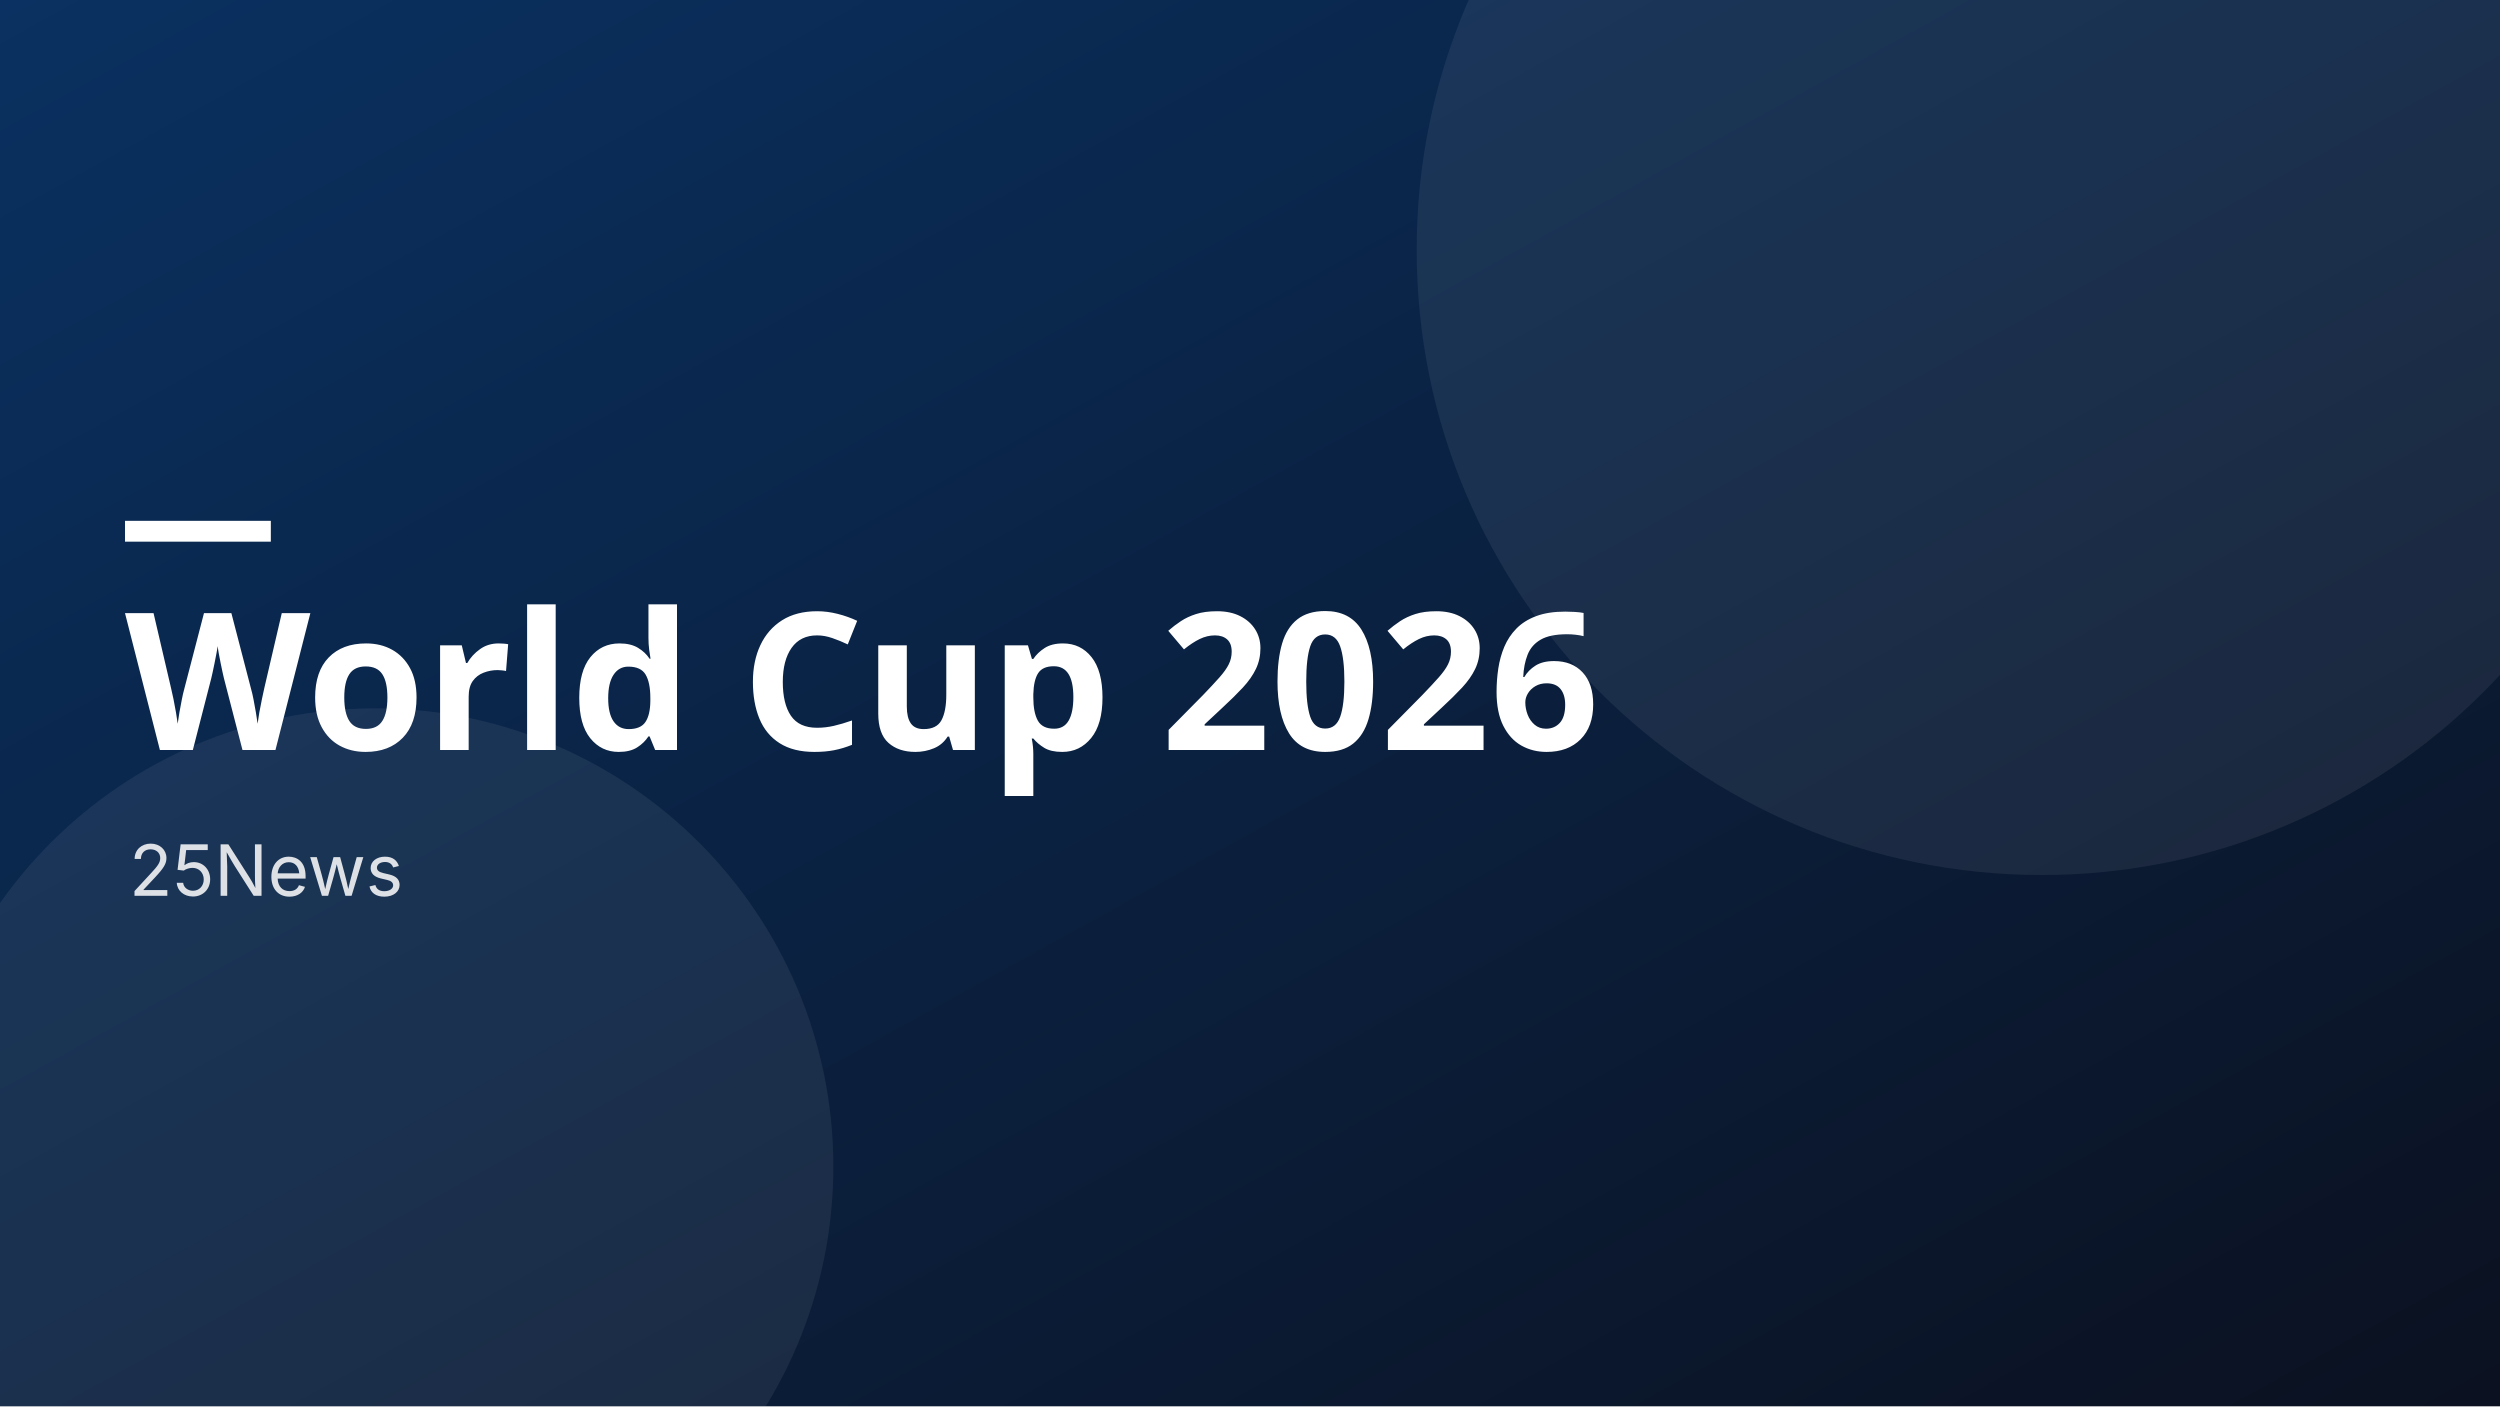
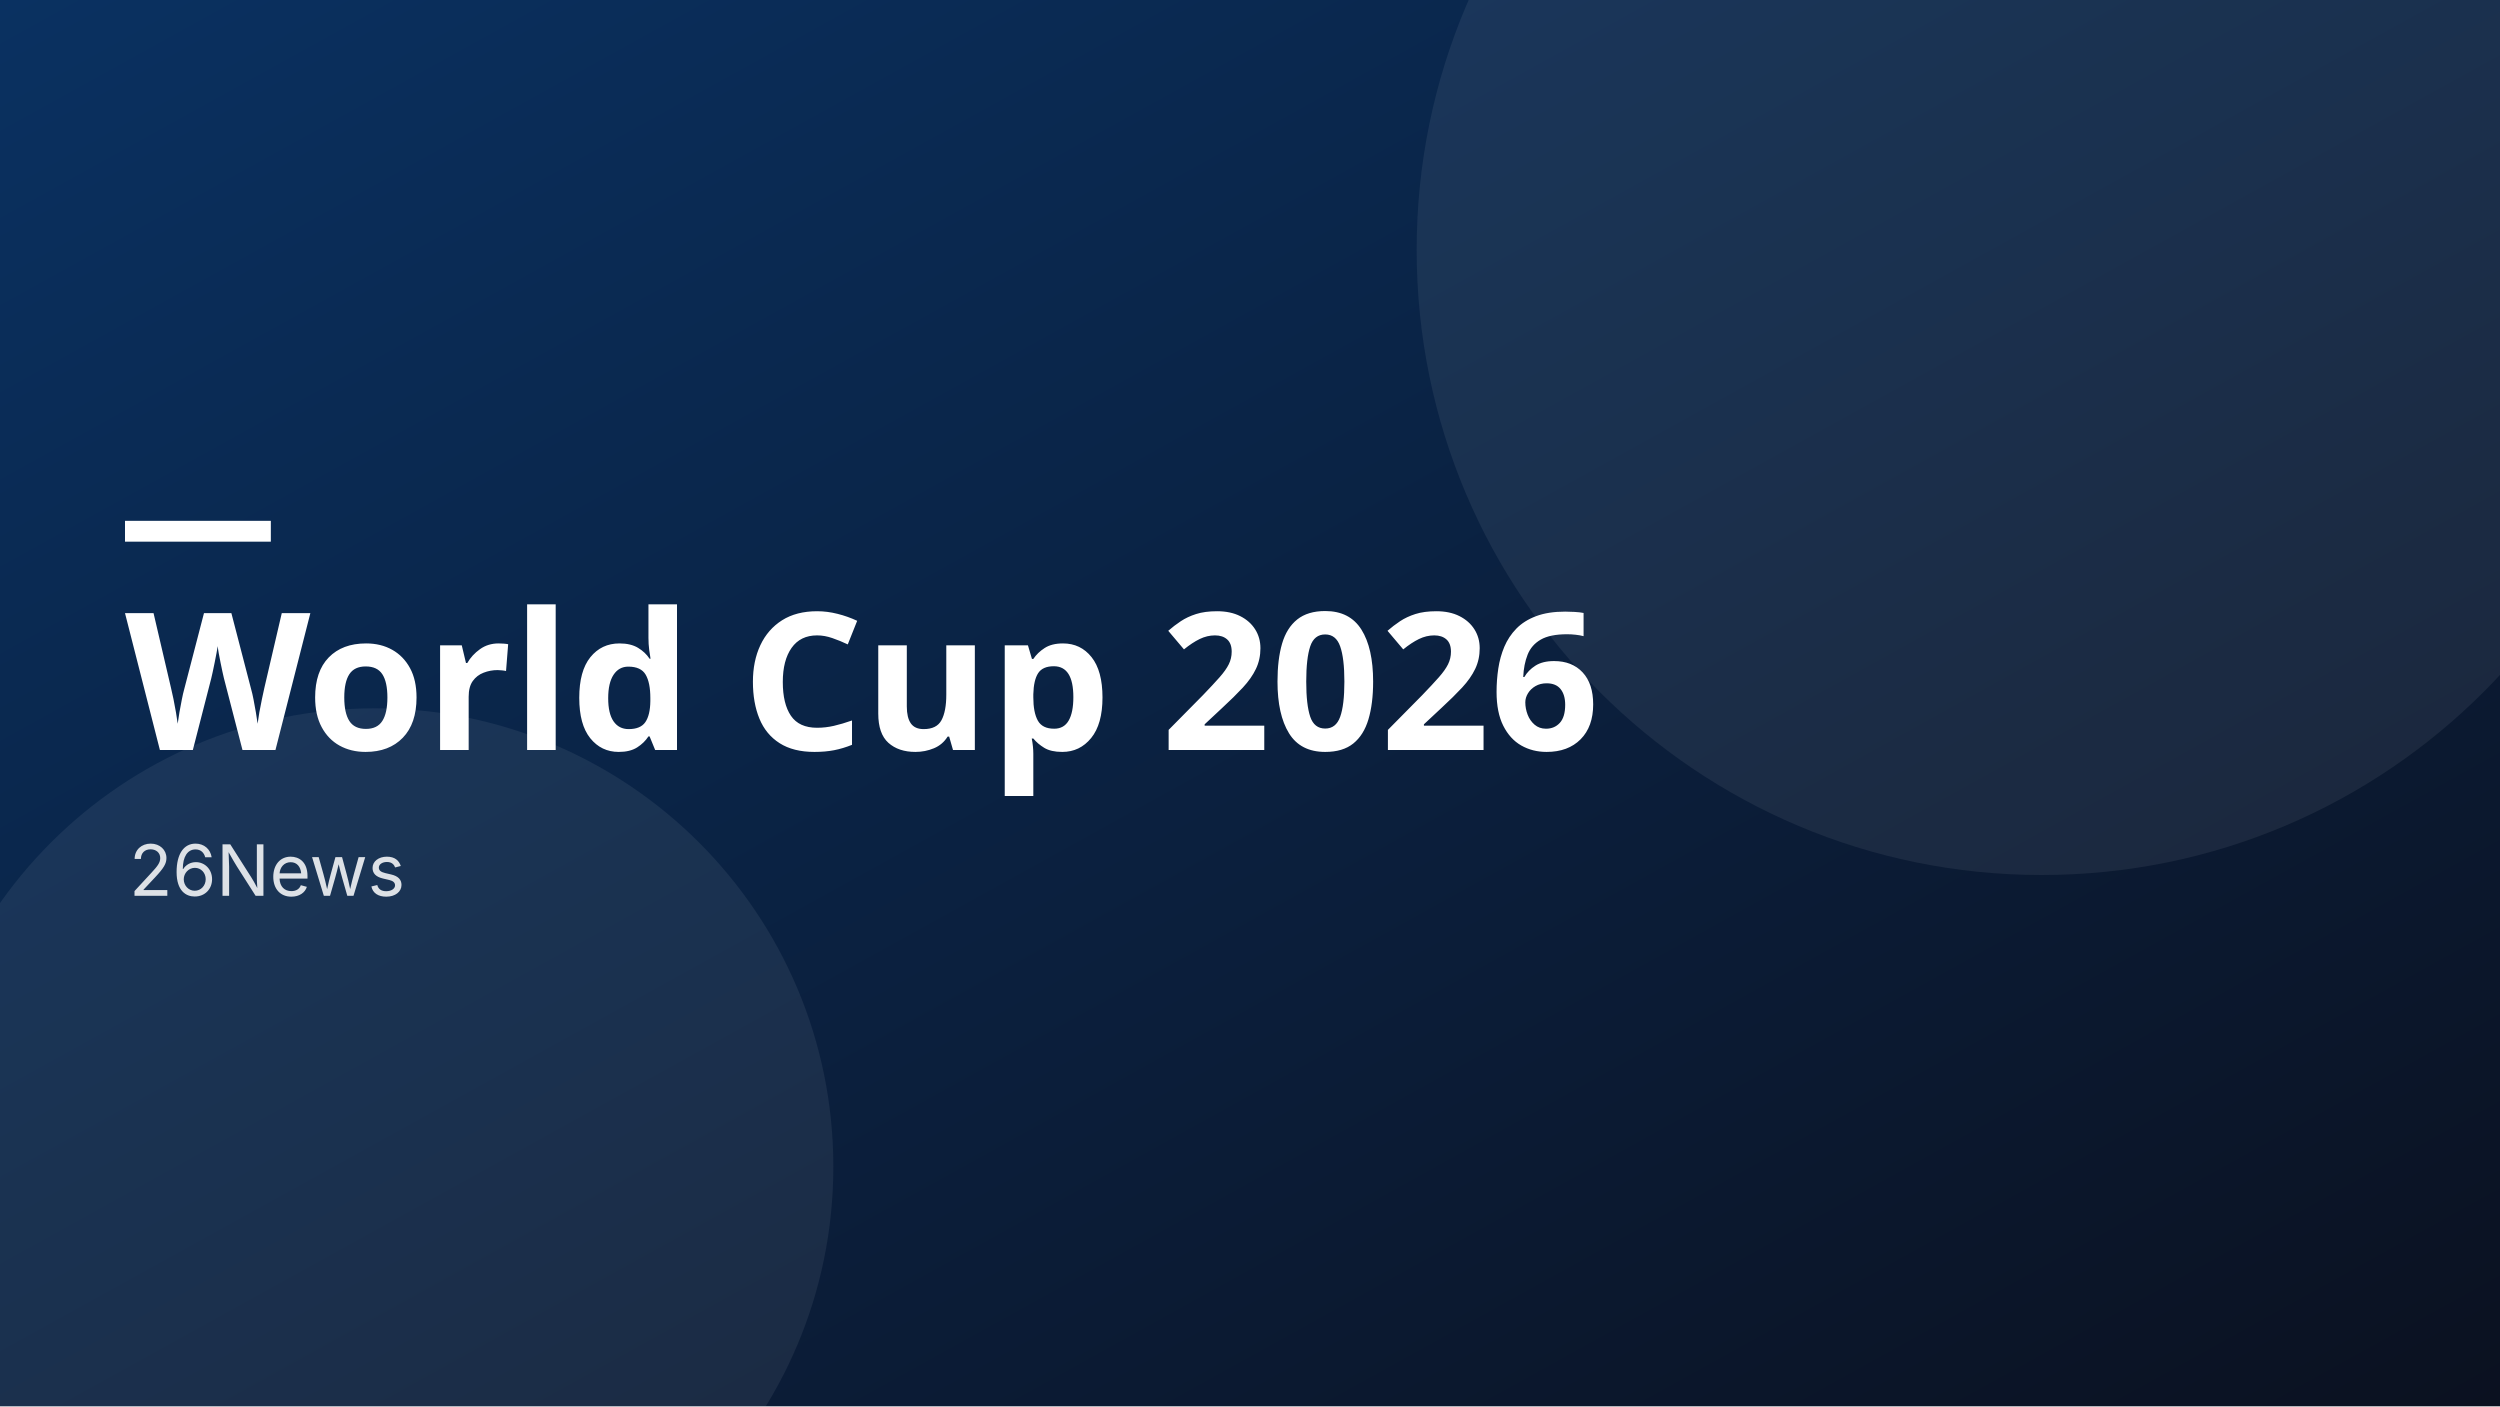
<svg xmlns="http://www.w3.org/2000/svg" viewBox="0 0 1200 675" preserveAspectRatio="xMidYMid slice" role="img" aria-label="World Cup 2026">
  <defs>
    <linearGradient id="g" x1="0" y1="0" x2="1" y2="1">
      <stop offset="0" stop-color="#0a3161" />
      <stop offset="1" stop-color="#0b1120" />
    </linearGradient>
  </defs>
  <rect width="1200" height="675" fill="url(#g)" />
  <g fill="#ffffff" opacity="0.07">
    <circle cx="980" cy="120" r="300" />
    <circle cx="180" cy="560" r="220" />
  </g>
  <text x="60" y="360" font-family="Oswald, Impact, sans-serif" font-size="92" font-weight="700" fill="#ffffff">World Cup 2026</text>
-   <text x="62" y="430" font-family="Inter, Arial, sans-serif" font-size="34" fill="#ffffff" opacity="0.85">25News</text>
+   <text x="62" y="430" font-family="Inter, Arial, sans-serif" font-size="34" fill="#ffffff" opacity="0.85">26News</text>
  <rect x="60" y="250" width="70" height="10" fill="#ffffff" />
</svg>
